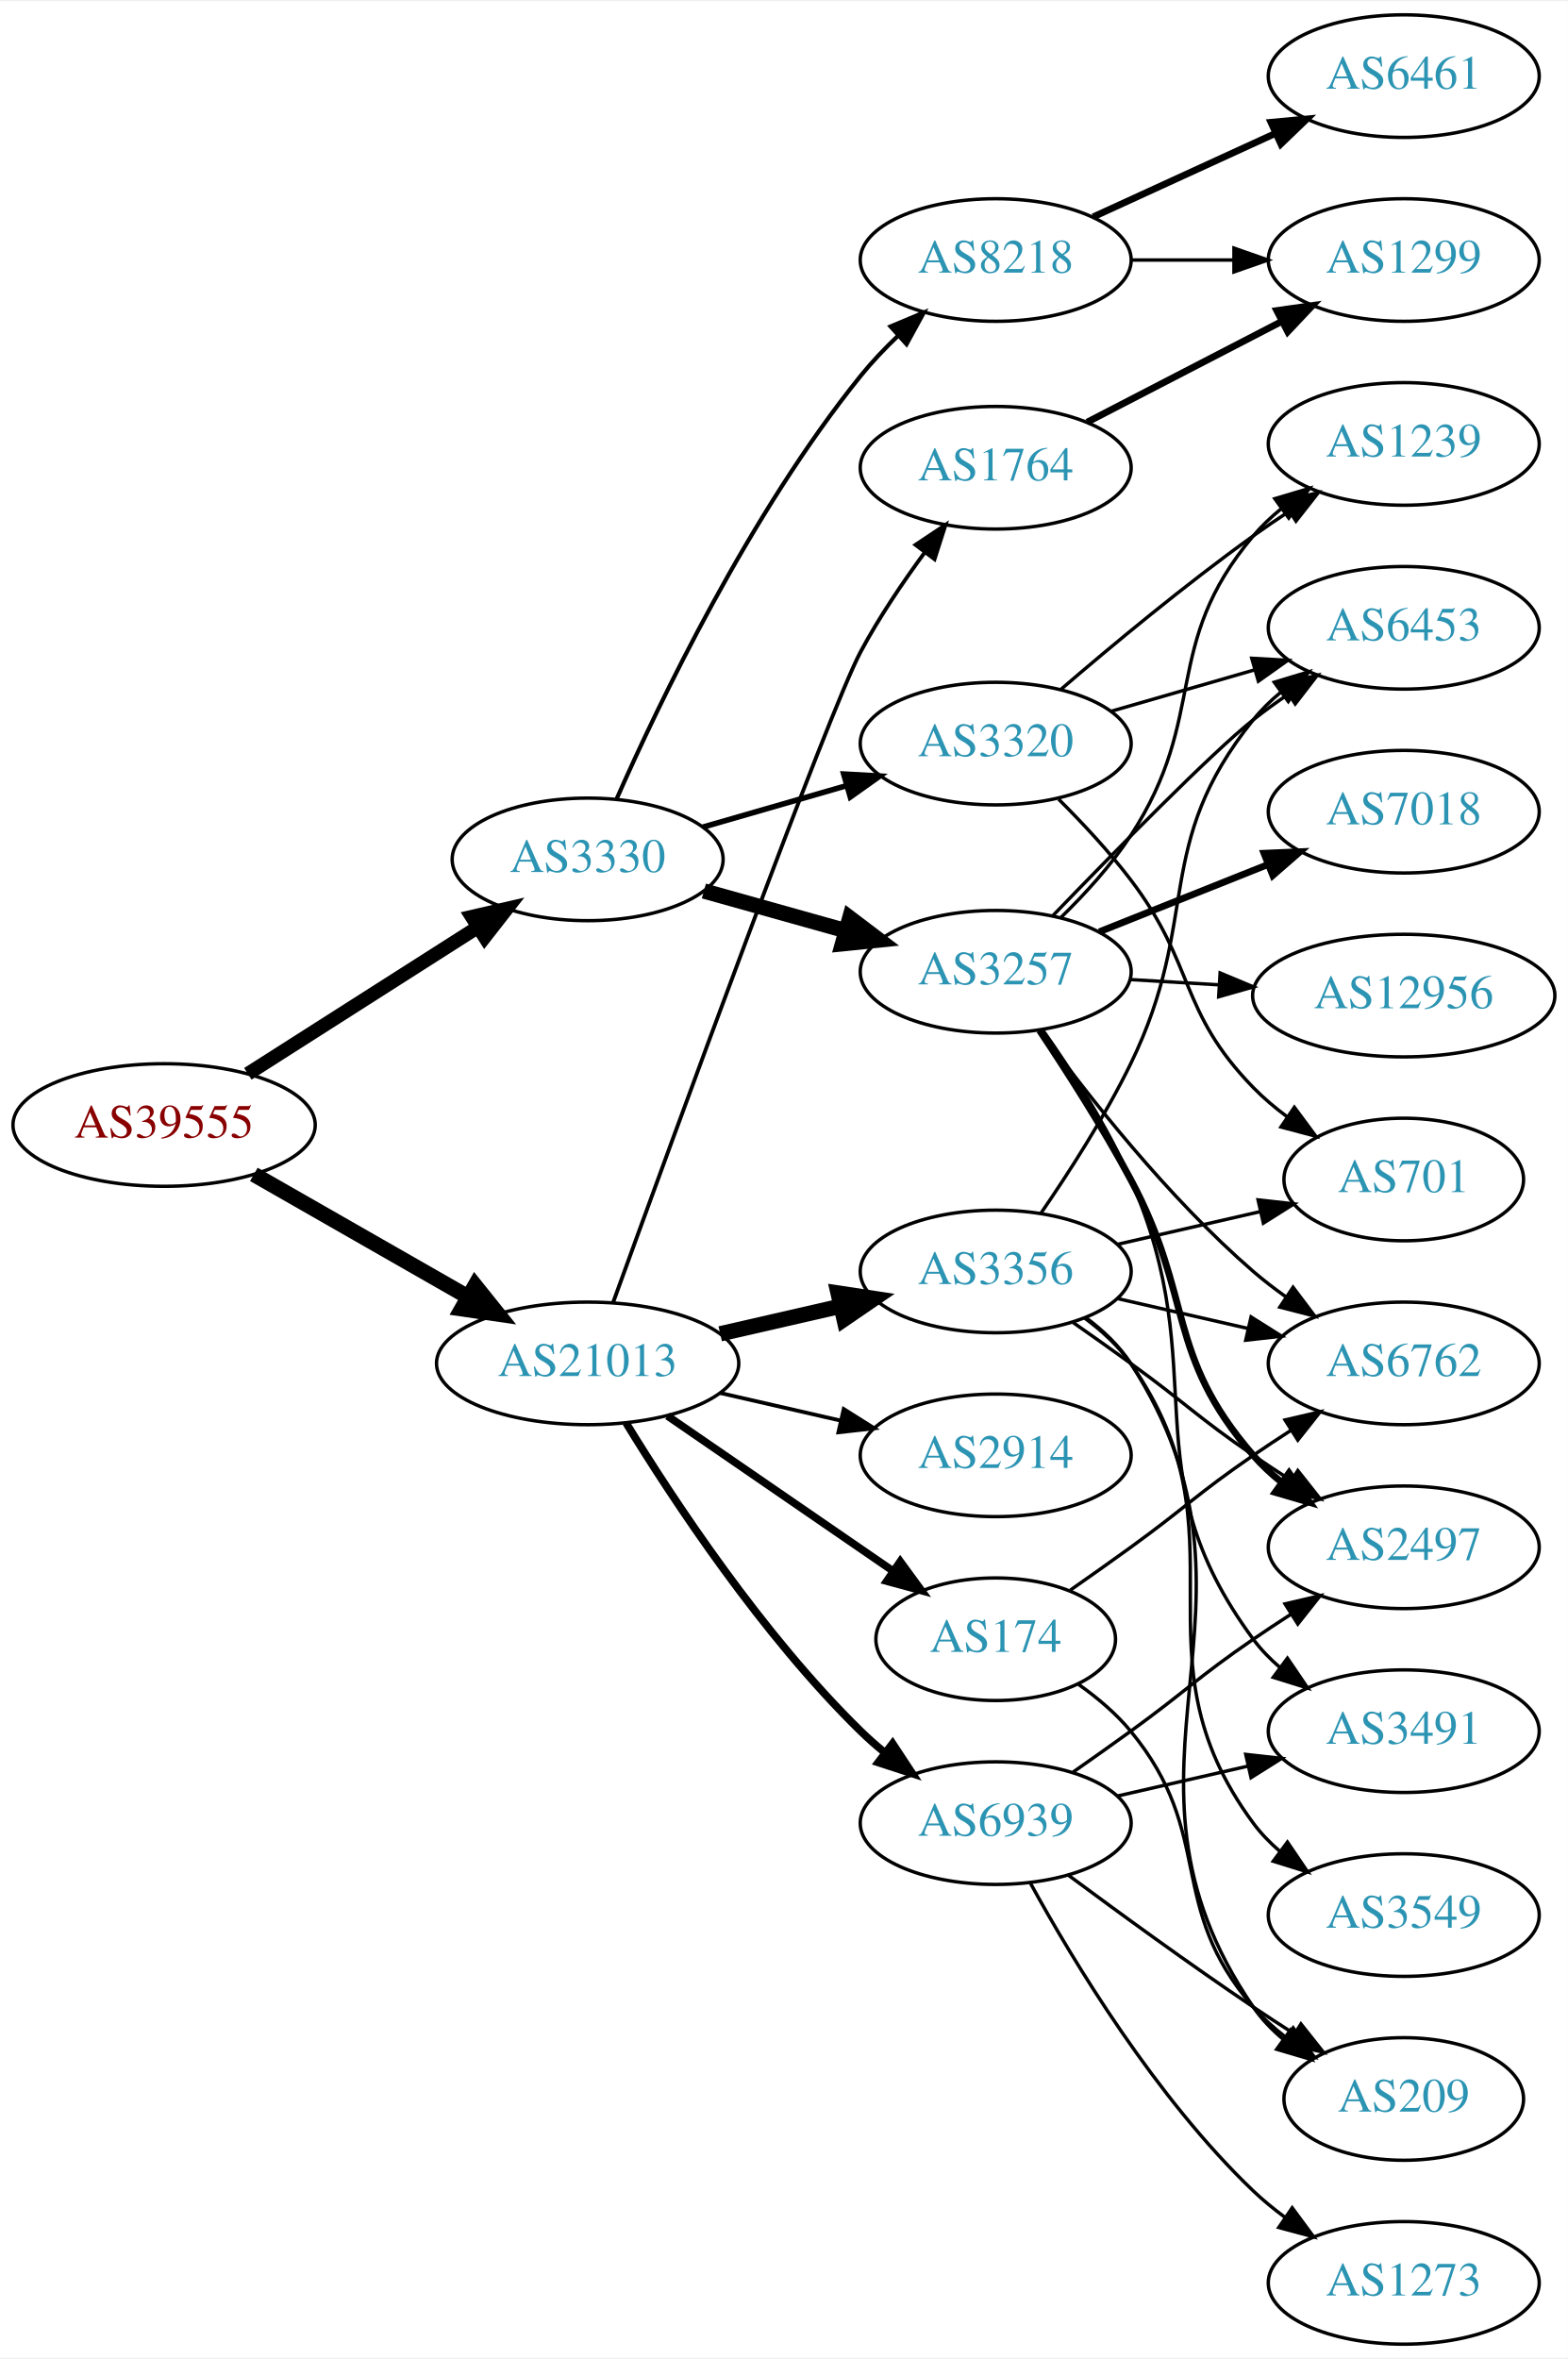
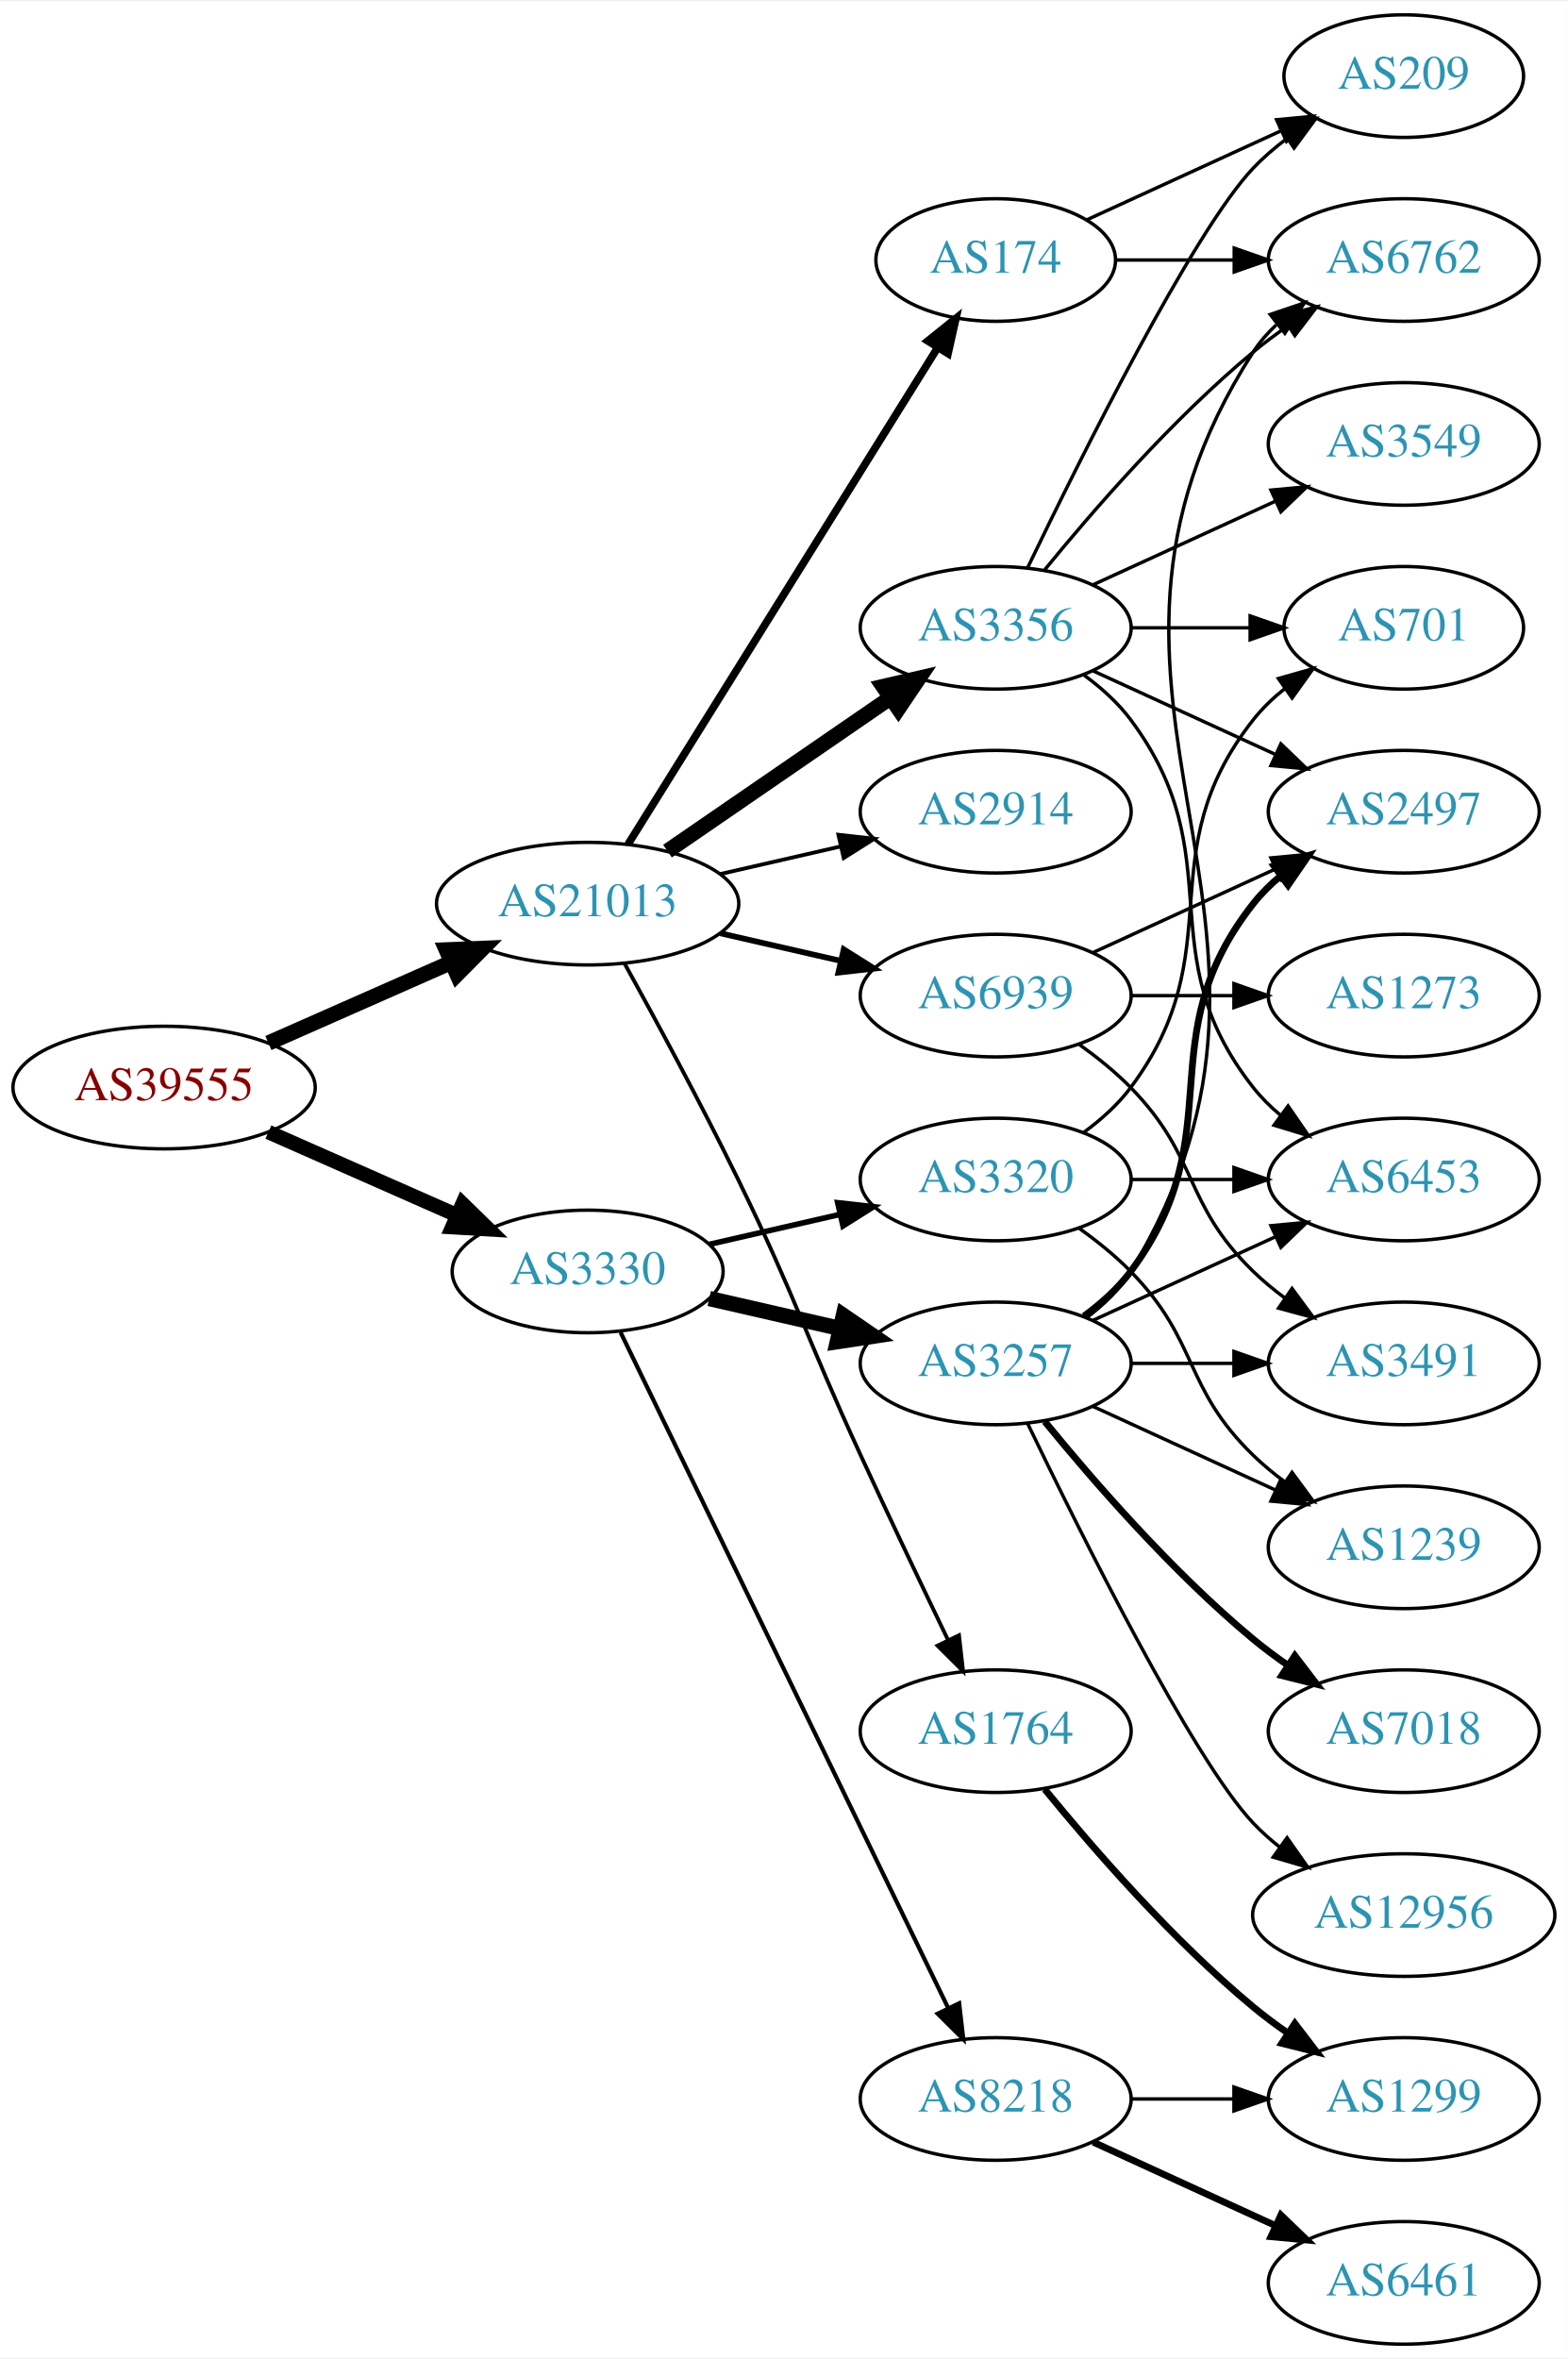
<svg xmlns="http://www.w3.org/2000/svg" xmlns:xlink="http://www.w3.org/1999/xlink" width="460pt" height="692pt" viewBox="0.00 0.00 460.47 692.00">
  <g id="graph0" class="graph" transform="scale(1 1) rotate(0) translate(4 688)">
    <polygon fill="white" stroke="none" points="-4,4 -4,-688 456.469,-688 456.469,4 -4,4" />
    <g id="node1" class="node">
      <g id="a_node1">
        <a xlink:href="/asn/39555" xlink:title="AS39555 ~ Stadtwerke Schwaz GmbH [AT]">
-           <ellipse fill="#ffffff" stroke="black" cx="44.196" cy="-358" rx="44.393" ry="18" />
-           <text text-anchor="middle" x="44.196" y="-354.3" font-family="Times,serif" font-size="14.00" fill="#880000">AS39555</text>
+           <ellipse fill="#ffffff" stroke="black" cx="44.196" cy="-369" rx="44.393" ry="18" />
+           <text text-anchor="middle" x="44.196" y="-365.3" font-family="Times,serif" font-size="14.00" fill="#880000">AS39555</text>
        </a>
      </g>
    </g>
    <g id="node2" class="node">
      <g id="a_node2">
        <a xlink:href="/asn/3330" xlink:title="AS3330 ~ Vienna, Austria [AT]">
-           <ellipse fill="#ffffff" stroke="black" cx="168.588" cy="-436" rx="39.794" ry="18" />
-           <text text-anchor="middle" x="168.588" y="-432.3" font-family="Times,serif" font-size="14.00" fill="#2c94b3">AS3330</text>
+           <ellipse fill="#ffffff" stroke="black" cx="168.588" cy="-315" rx="39.794" ry="18" />
+           <text text-anchor="middle" x="168.588" y="-311.3" font-family="Times,serif" font-size="14.00" fill="#2c94b3">AS3330</text>
        </a>
      </g>
    </g>
    <g id="edge1" class="edge">
-       <path fill="none" stroke="black" stroke-width="4.05" d="M68.794,-373.039C88.001,-385.28 115.276,-402.661 136.303,-416.062" />
-       <polygon fill="black" stroke="black" stroke-width="4.05" points="134.552,-419.148 144.89,-421.534 138.361,-413.172 134.552,-419.148" />
+       <path fill="none" stroke="black" stroke-width="4.263" d="M74.824,-355.928C91.418,-348.607 112.278,-339.403 130.011,-331.579" />
+       <polygon fill="black" stroke="black" stroke-width="4.263" points="131.851,-334.845 139.495,-327.395 128.84,-328.019 131.851,-334.845" />
    </g>
    <g id="node3" class="node">
      <g id="a_node3">
        <a xlink:href="/asn/21013" xlink:title="AS21013 ~ Wels, AT [AT]">
-           <ellipse fill="#ffffff" stroke="black" cx="168.588" cy="-288" rx="44.393" ry="18" />
-           <text text-anchor="middle" x="168.588" y="-284.3" font-family="Times,serif" font-size="14.00" fill="#2c94b3">AS21013</text>
+           <ellipse fill="#ffffff" stroke="black" cx="168.588" cy="-423" rx="44.393" ry="18" />
+           <text text-anchor="middle" x="168.588" y="-419.3" font-family="Times,serif" font-size="14.00" fill="#2c94b3">AS21013</text>
        </a>
      </g>
    </g>
    <g id="edge2" class="edge">
-       <path fill="none" stroke="black" stroke-width="4.5" d="M70.556,-343.496C88.772,-333.078 113.528,-318.919 133.475,-307.51" />
-       <polygon fill="black" stroke="black" stroke-width="4.5" points="135.535,-310.868 142.261,-302.485 131.626,-304.032 135.535,-310.868" />
+       <path fill="none" stroke="black" stroke-width="4.5" d="M74.824,-382.072C90.941,-389.183 111.081,-398.069 128.473,-405.742" />
+       <polygon fill="black" stroke="black" stroke-width="4.5" points="127.071,-409.427 137.809,-409.861 130.249,-402.222 127.071,-409.427" />
    </g>
    <g id="node4" class="node">
      <g id="a_node4">
-         <a xlink:href="/asn/3320" xlink:title="AS3320 ~ DTAG [DE]">
-           <ellipse fill="#ffffff" stroke="black" cx="288.431" cy="-470" rx="39.794" ry="18" />
-           <text text-anchor="middle" x="288.431" y="-466.3" font-family="Times,serif" font-size="14.00" fill="#2c94b3">AS3320</text>
+         <a xlink:href="/asn/3257" xlink:title="AS3257 ~ GTT [DE]">
+           <ellipse fill="#ffffff" stroke="black" cx="288.431" cy="-288" rx="39.794" ry="18" />
+           <text text-anchor="middle" x="288.431" y="-284.3" font-family="Times,serif" font-size="14.00" fill="#2c94b3">AS3257</text>
        </a>
      </g>
    </g>
    <g id="edge3" class="edge">
-       <path fill="none" stroke="black" stroke-width="1.636" d="M202.414,-445.471C215.457,-449.234 230.637,-453.614 244.532,-457.623" />
-       <polygon fill="black" stroke="black" stroke-width="1.636" points="243.794,-461.053 254.372,-460.462 245.735,-454.327 243.794,-461.053" />
+       <path fill="none" stroke="black" stroke-width="4.5" d="M204.308,-307.045C216.307,-304.296 229.928,-301.175 242.621,-298.267" />
+       <polygon fill="black" stroke="black" stroke-width="4.5" points="243.684,-302.063 252.552,-295.991 241.926,-294.387 243.684,-302.063" />
    </g>
    <g id="node5" class="node">
      <g id="a_node5">
-         <a xlink:href="/asn/3257" xlink:title="AS3257 ~ GTT [DE]">
-           <ellipse fill="#ffffff" stroke="black" cx="288.431" cy="-403" rx="39.794" ry="18" />
-           <text text-anchor="middle" x="288.431" y="-399.3" font-family="Times,serif" font-size="14.00" fill="#2c94b3">AS3257</text>
+         <a xlink:href="/asn/3320" xlink:title="AS3320 ~ DTAG [DE]">
+           <ellipse fill="#ffffff" stroke="black" cx="288.431" cy="-342" rx="39.794" ry="18" />
+           <text text-anchor="middle" x="288.431" y="-338.3" font-family="Times,serif" font-size="14.00" fill="#2c94b3">AS3320</text>
        </a>
      </g>
    </g>
    <g id="edge4" class="edge">
-       <path fill="none" stroke="black" stroke-width="4.5" d="M202.728,-426.72C215.656,-423.1 230.646,-418.902 244.391,-415.053" />
-       <polygon fill="black" stroke="black" stroke-width="4.5" points="245.564,-418.813 254.132,-412.325 243.441,-411.23 245.564,-418.813" />
+       <path fill="none" stroke="black" stroke-width="1.636" d="M204.308,-322.955C216.307,-325.704 229.928,-328.825 242.621,-331.733" />
+       <polygon fill="black" stroke="black" stroke-width="1.636" points="242.023,-335.187 252.552,-334.009 243.587,-328.364 242.023,-335.187" />
    </g>
    <g id="node6" class="node">
      <g id="a_node6">
        <a xlink:href="/asn/8218" xlink:title="AS8218 ~ legacy Neotelecoms [FR]">
-           <ellipse fill="#ffffff" stroke="black" cx="288.431" cy="-612" rx="39.794" ry="18" />
-           <text text-anchor="middle" x="288.431" y="-608.3" font-family="Times,serif" font-size="14.00" fill="#2c94b3">AS8218</text>
+           <ellipse fill="#ffffff" stroke="black" cx="288.431" cy="-72" rx="39.794" ry="18" />
+           <text text-anchor="middle" x="288.431" y="-68.3" font-family="Times,serif" font-size="14.00" fill="#2c94b3">AS8218</text>
        </a>
      </g>
    </g>
    <g id="edge5" class="edge">
-       <path fill="none" stroke="black" stroke-width="1.227" d="M177.117,-453.788C189.523,-481.907 216.165,-537.581 248.784,-578 252.067,-582.068 255.868,-586.053 259.779,-589.779" />
-       <polygon fill="black" stroke="black" stroke-width="1.227" points="257.555,-592.486 267.326,-596.581 262.241,-587.287 257.555,-592.486" />
+       <path fill="none" stroke="black" stroke-width="1.227" d="M178.253,-297.132C198.734,-254.899 250.221,-148.728 274.447,-98.773" />
+       <polygon fill="black" stroke="black" stroke-width="1.227" points="277.697,-100.092 278.912,-89.567 271.399,-97.037 277.697,-100.092" />
    </g>
    <g id="node17" class="node">
      <g id="a_node17">
-         <a xlink:href="/asn/1764" xlink:title="AS1764 ~ NEXTLAYER-AS [AT]">
-           <ellipse fill="#ffffff" stroke="black" cx="288.431" cy="-551" rx="39.794" ry="18" />
-           <text text-anchor="middle" x="288.431" y="-547.3" font-family="Times,serif" font-size="14.00" fill="#2c94b3">AS1764</text>
+         <a xlink:href="/asn/3356" xlink:title="AS3356 ~ LEVEL3 [US]">
+           <ellipse fill="#ffffff" stroke="black" cx="288.431" cy="-504" rx="39.794" ry="18" />
+           <text text-anchor="middle" x="288.431" y="-500.3" font-family="Times,serif" font-size="14.00" fill="#2c94b3">AS3356</text>
        </a>
      </g>
    </g>
    <g id="edge18" class="edge">
-       <path fill="none" stroke="black" stroke-width="1.125" d="M176.016,-305.752C193.153,-352.966 239.281,-479.256 248.784,-497 254.146,-507.012 261.105,-517.315 267.637,-526.203" />
-       <polygon fill="black" stroke="black" stroke-width="1.125" points="264.883,-528.364 273.703,-534.234 270.469,-524.145 264.883,-528.364" />
+       <path fill="none" stroke="black" stroke-width="4.5" d="M192.031,-438.426C210.612,-451.198 237.173,-469.455 257.553,-483.463" />
+       <polygon fill="black" stroke="black" stroke-width="4.5" points="255.396,-486.758 265.867,-489.178 259.856,-480.269 255.396,-486.758" />
    </g>
    <g id="node18" class="node">
      <g id="a_node18">
-         <a xlink:href="/asn/174" xlink:title="AS174 ~ Cogent Communications [US]">
-           <ellipse fill="#ffffff" stroke="black" cx="288.431" cy="-207" rx="35.194" ry="18" />
-           <text text-anchor="middle" x="288.431" y="-203.3" font-family="Times,serif" font-size="14.00" fill="#2c94b3">AS174</text>
+         <a xlink:href="/asn/1764" xlink:title="AS1764 ~ NEXTLAYER-AS [AT]">
+           <ellipse fill="#ffffff" stroke="black" cx="288.431" cy="-180" rx="39.794" ry="18" />
+           <text text-anchor="middle" x="288.431" y="-176.3" font-family="Times,serif" font-size="14.00" fill="#2c94b3">AS1764</text>
        </a>
      </g>
    </g>
    <g id="edge19" class="edge">
-       <path fill="none" stroke="black" stroke-width="2.25" d="M192.031,-272.574C210.846,-259.641 237.843,-241.085 258.319,-227.01" />
-       <polygon fill="black" stroke="black" stroke-width="2.25" points="260.394,-229.831 266.652,-221.282 256.429,-224.063 260.394,-229.831" />
+       <path fill="none" stroke="black" stroke-width="1.125" d="M179.394,-405.491C188.399,-389.211 201.949,-364.199 212.784,-342 230.064,-306.597 232.301,-296.781 248.784,-261 257.153,-242.835 266.845,-222.522 274.43,-206.782" />
+       <polygon fill="black" stroke="black" stroke-width="1.125" points="277.651,-208.16 278.85,-197.633 271.348,-205.115 277.651,-208.16" />
    </g>
    <g id="node19" class="node">
      <g id="a_node19">
-         <a xlink:href="/asn/3356" xlink:title="AS3356 ~ Level 3 Parent, LLC [US]">
-           <ellipse fill="#ffffff" stroke="black" cx="288.431" cy="-315" rx="39.794" ry="18" />
-           <text text-anchor="middle" x="288.431" y="-311.3" font-family="Times,serif" font-size="14.00" fill="#2c94b3">AS3356</text>
+         <a xlink:href="/asn/2914" xlink:title="AS2914 ~ NTT America, Inc. [US]">
+           <ellipse fill="#ffffff" stroke="black" cx="288.431" cy="-450" rx="39.794" ry="18" />
+           <text text-anchor="middle" x="288.431" y="-446.3" font-family="Times,serif" font-size="14.00" fill="#2c94b3">AS2914</text>
        </a>
      </g>
    </g>
    <g id="edge20" class="edge">
-       <path fill="none" stroke="black" stroke-width="4.5" d="M207.523,-296.692C218.764,-299.267 231.176,-302.111 242.799,-304.774" />
-       <polygon fill="black" stroke="black" stroke-width="4.5" points="242.134,-308.661 252.761,-307.057 243.893,-300.985 242.134,-308.661" />
+       <path fill="none" stroke="black" stroke-width="1.125" d="M207.523,-431.692C218.764,-434.267 231.176,-437.111 242.799,-439.774" />
+       <polygon fill="black" stroke="black" stroke-width="1.125" points="242.232,-443.235 252.761,-442.057 243.795,-436.412 242.232,-443.235" />
    </g>
    <g id="node20" class="node">
      <g id="a_node20">
-         <a xlink:href="/asn/2914" xlink:title="AS2914 ~ NTT America, Inc. [US]">
-           <ellipse fill="#ffffff" stroke="black" cx="288.431" cy="-261" rx="39.794" ry="18" />
-           <text text-anchor="middle" x="288.431" y="-257.3" font-family="Times,serif" font-size="14.00" fill="#2c94b3">AS2914</text>
+         <a xlink:href="/asn/174" xlink:title="AS174 ~ Cogent Communications [US]">
+           <ellipse fill="#ffffff" stroke="black" cx="288.431" cy="-612" rx="35.194" ry="18" />
+           <text text-anchor="middle" x="288.431" y="-608.3" font-family="Times,serif" font-size="14.00" fill="#2c94b3">AS174</text>
        </a>
      </g>
    </g>
    <g id="edge21" class="edge">
-       <path fill="none" stroke="black" stroke-width="1.125" d="M207.523,-279.308C218.764,-276.733 231.176,-273.889 242.799,-271.226" />
-       <polygon fill="black" stroke="black" stroke-width="1.125" points="243.795,-274.588 252.761,-268.943 242.232,-267.765 243.795,-274.588" />
+       <path fill="none" stroke="black" stroke-width="2.25" d="M180.463,-440.442C201.299,-473.859 246.938,-547.057 271.321,-586.163" />
+       <polygon fill="black" stroke="black" stroke-width="2.25" points="268.491,-588.239 276.752,-594.873 274.431,-584.536 268.491,-588.239" />
    </g>
    <g id="node21" class="node">
      <g id="a_node21">
        <a xlink:href="/asn/6939" xlink:title="AS6939 ~ Hurricane Electric LLC [US]">
-           <ellipse fill="#ffffff" stroke="black" cx="288.431" cy="-153" rx="39.794" ry="18" />
-           <text text-anchor="middle" x="288.431" y="-149.3" font-family="Times,serif" font-size="14.00" fill="#2c94b3">AS6939</text>
+           <ellipse fill="#ffffff" stroke="black" cx="288.431" cy="-396" rx="39.794" ry="18" />
+           <text text-anchor="middle" x="288.431" y="-392.3" font-family="Times,serif" font-size="14.00" fill="#2c94b3">AS6939</text>
        </a>
      </g>
    </g>
    <g id="edge22" class="edge">
-       <path fill="none" stroke="black" stroke-width="2.25" d="M179.854,-270.56C193.662,-248.009 219.851,-208.278 248.784,-180 250.924,-177.908 253.242,-175.863 255.642,-173.894" />
-       <polygon fill="black" stroke="black" stroke-width="2.25" points="258.152,-176.382 263.983,-167.536 253.908,-170.815 258.152,-176.382" />
+       <path fill="none" stroke="black" stroke-width="1.688" d="M207.523,-414.308C218.764,-411.733 231.176,-408.889 242.799,-406.226" />
+       <polygon fill="black" stroke="black" stroke-width="1.688" points="243.795,-409.588 252.761,-403.943 242.232,-402.765 243.795,-409.588" />
+     </g>
+     <g id="node7" class="node">
+       <g id="a_node7">
+         <a xlink:href="/asn/3491" xlink:title="AS3491 ~ PCCW Global, Inc. [US]">
+           <ellipse fill="#ffffff" stroke="black" cx="408.273" cy="-288" rx="39.794" ry="18" />
+           <text text-anchor="middle" x="408.273" y="-284.3" font-family="Times,serif" font-size="14.00" fill="#2c94b3">AS3491</text>
+         </a>
+       </g>
+     </g>
+     <g id="edge6" class="edge">
+       <path fill="none" stroke="black" d="M328.343,-288C337.897,-288 348.246,-288 358.209,-288" />
+       <polygon fill="black" stroke="black" points="358.402,-291.5 368.402,-288 358.402,-284.5 358.402,-291.5" />
+     </g>
+     <g id="node8" class="node">
+       <g id="a_node8">
+         <a xlink:href="/asn/6762" xlink:title="AS6762 ~ TELECOM ITALIA SPARKLE S.p.A. [IT]">
+           <ellipse fill="#ffffff" stroke="black" cx="408.273" cy="-612" rx="39.794" ry="18" />
+           <text text-anchor="middle" x="408.273" y="-608.3" font-family="Times,serif" font-size="14.00" fill="#2c94b3">AS6762</text>
+         </a>
+       </g>
+     </g>
+     <g id="edge7" class="edge">
+       <path fill="none" stroke="black" d="M315.085,-301.393C320.123,-305.148 324.843,-309.686 328.077,-315 391.021,-418.412 298.509,-483.232 364.077,-585 365.945,-587.899 368.247,-590.542 370.806,-592.939" />
+       <polygon fill="black" stroke="black" points="369.047,-596.006 379.083,-599.403 373.356,-590.489 369.047,-596.006" />
+     </g>
+     <g id="node9" class="node">
+       <g id="a_node9">
+         <a xlink:href="/asn/6453" xlink:title="AS6453 ~ TATA COMMUNICATIONS (AMERICA) INC [US]">
+           <ellipse fill="#ffffff" stroke="black" cx="408.273" cy="-342" rx="39.794" ry="18" />
+           <text text-anchor="middle" x="408.273" y="-338.3" font-family="Times,serif" font-size="14.00" fill="#2c94b3">AS6453</text>
+         </a>
+       </g>
+     </g>
+     <g id="edge8" class="edge">
+       <path fill="none" stroke="black" d="M317.06,-300.661C333.017,-307.973 353.287,-317.261 370.57,-325.181" />
+       <polygon fill="black" stroke="black" points="369.269,-328.435 379.818,-329.419 372.185,-322.071 369.269,-328.435" />
+     </g>
+     <g id="node10" class="node">
+       <g id="a_node10">
+         <a xlink:href="/asn/12956" xlink:title="AS12956 ~ TELXIUS [ES]">
+           <ellipse fill="#ffffff" stroke="black" cx="408.273" cy="-126" rx="44.393" ry="18" />
+           <text text-anchor="middle" x="408.273" y="-122.3" font-family="Times,serif" font-size="14.00" fill="#2c94b3">AS12956</text>
+         </a>
+       </g>
+     </g>
+     <g id="edge9" class="edge">
+       <path fill="none" stroke="black" d="M297.778,-270.405C313.245,-238.268 346.39,-171.66 364.077,-153 366.461,-150.485 369.128,-148.107 371.934,-145.883" />
+       <polygon fill="black" stroke="black" points="374.003,-148.707 380.096,-140.039 369.928,-143.015 374.003,-148.707" />
    </g>
    <g id="node11" class="node">
      <g id="a_node11">
-         <a xlink:href="/asn/6453" xlink:title="AS6453 ~ TATA COMMUNICATIONS (AMERICA) INC [US]">
-           <ellipse fill="#ffffff" stroke="black" cx="408.273" cy="-504" rx="39.794" ry="18" />
-           <text text-anchor="middle" x="408.273" y="-500.3" font-family="Times,serif" font-size="14.00" fill="#2c94b3">AS6453</text>
-         </a>
-       </g>
-     </g>
-     <g id="edge17" class="edge">
-       <path fill="none" stroke="black" d="M322.257,-479.471C335.299,-483.234 350.48,-487.614 364.374,-491.623" />
-       <polygon fill="black" stroke="black" points="363.637,-495.053 374.215,-494.462 365.577,-488.327 363.637,-495.053" />
+         <a xlink:href="/asn/2497" xlink:title="AS2497 ~ Internet Initiative Japan Inc. [JP]">
+           <ellipse fill="#ffffff" stroke="black" cx="408.273" cy="-450" rx="39.794" ry="18" />
+           <text text-anchor="middle" x="408.273" y="-446.3" font-family="Times,serif" font-size="14.00" fill="#2c94b3">AS2497</text>
+         </a>
+       </g>
+     </g>
+     <g id="edge10" class="edge">
+       <path fill="none" stroke="black" stroke-width="2" d="M314.362,-301.882C319.438,-305.611 324.356,-310.016 328.077,-315 358.349,-355.542 332.779,-383.246 364.077,-423 366.402,-425.953 369.146,-428.67 372.105,-431.147" />
+       <polygon fill="black" stroke="black" stroke-width="2" points="370.165,-434.064 380.302,-437.145 374.298,-428.415 370.165,-434.064" />
+     </g>
+     <g id="node12" class="node">
+       <g id="a_node12">
+         <a xlink:href="/asn/7018" xlink:title="AS7018 ~ AT&amp;T Services, Inc. [US]">
+           <ellipse fill="#ffffff" stroke="black" cx="408.273" cy="-180" rx="39.794" ry="18" />
+           <text text-anchor="middle" x="408.273" y="-176.3" font-family="Times,serif" font-size="14.00" fill="#2c94b3">AS7018</text>
+         </a>
+       </g>
+     </g>
+     <g id="edge11" class="edge">
+       <path fill="none" stroke="black" stroke-width="2" d="M302.85,-270.935C316.964,-253.625 340.379,-226.655 364.077,-207 367.294,-204.332 370.794,-201.73 374.365,-199.259" />
+       <polygon fill="black" stroke="black" stroke-width="2" points="376.288,-202.183 382.721,-193.764 372.442,-196.334 376.288,-202.183" />
    </g>
    <g id="node13" class="node">
      <g id="a_node13">
        <a xlink:href="/asn/1239" xlink:title="AS1239 ~ Sprint [US]">
-           <ellipse fill="#ffffff" stroke="black" cx="408.273" cy="-558" rx="39.794" ry="18" />
-           <text text-anchor="middle" x="408.273" y="-554.3" font-family="Times,serif" font-size="14.00" fill="#2c94b3">AS1239</text>
-         </a>
-       </g>
-     </g>
-     <g id="edge16" class="edge">
-       <path fill="none" stroke="black" d="M307.629,-485.964C322.436,-498.682 344.081,-516.667 364.077,-531 367.474,-533.434 371.088,-535.89 374.724,-538.276" />
-       <polygon fill="black" stroke="black" points="372.845,-541.229 383.154,-543.674 376.62,-535.334 372.845,-541.229" />
-     </g>
-     <g id="node16" class="node">
-       <g id="a_node16">
-         <a xlink:href="/asn/701" xlink:title="AS701 ~ UUNET [US]">
-           <ellipse fill="#ffffff" stroke="black" cx="408.273" cy="-342" rx="35.194" ry="18" />
-           <text text-anchor="middle" x="408.273" y="-338.3" font-family="Times,serif" font-size="14.00" fill="#2c94b3">AS701</text>
-         </a>
-       </g>
+           <ellipse fill="#ffffff" stroke="black" cx="408.273" cy="-234" rx="39.794" ry="18" />
+           <text text-anchor="middle" x="408.273" y="-230.3" font-family="Times,serif" font-size="14.00" fill="#2c94b3">AS1239</text>
+         </a>
+       </g>
+     </g>
+     <g id="edge12" class="edge">
+       <path fill="none" stroke="black" d="M317.06,-275.339C333.017,-268.027 353.287,-258.739 370.57,-250.819" />
+       <polygon fill="black" stroke="black" points="372.185,-253.929 379.818,-246.581 369.269,-247.565 372.185,-253.929" />
    </g>
    <g id="edge15" class="edge">
-       <path fill="none" stroke="black" d="M306.912,-453.671C313.895,-446.714 321.76,-438.298 328.077,-430 347.146,-404.952 342.103,-391.542 364.077,-369 367.064,-365.937 370.464,-363.067 374.015,-360.427" />
-       <polygon fill="black" stroke="black" points="376.142,-363.213 382.45,-354.701 372.21,-357.421 376.142,-363.213" />
-     </g>
-     <g id="node7" class="node">
-       <g id="a_node7">
-         <a xlink:href="/asn/12956" xlink:title="AS12956 ~ TELXIUS [ES]">
-           <ellipse fill="#ffffff" stroke="black" cx="408.273" cy="-396" rx="44.393" ry="18" />
-           <text text-anchor="middle" x="408.273" y="-392.3" font-family="Times,serif" font-size="14.00" fill="#2c94b3">AS12956</text>
-         </a>
-       </g>
-     </g>
-     <g id="edge6" class="edge">
-       <path fill="none" stroke="black" d="M328.017,-400.708C336.315,-400.215 345.227,-399.686 353.972,-399.166" />
-       <polygon fill="black" stroke="black" points="354.34,-402.651 364.114,-398.564 353.925,-395.663 354.34,-402.651" />
-     </g>
-     <g id="node8" class="node">
-       <g id="a_node8">
-         <a xlink:href="/asn/3491" xlink:title="AS3491 ~ PCCW Global, Inc. [US]">
-           <ellipse fill="#ffffff" stroke="black" cx="408.273" cy="-180" rx="39.794" ry="18" />
-           <text text-anchor="middle" x="408.273" y="-176.3" font-family="Times,serif" font-size="14.00" fill="#2c94b3">AS3491</text>
-         </a>
-       </g>
-     </g>
-     <g id="edge7" class="edge">
-       <path fill="none" stroke="black" d="M302.254,-385.911C310.605,-374.097 321.189,-357.734 328.077,-342 352.981,-285.116 327.174,-256.941 364.077,-207 366.311,-203.977 368.994,-201.214 371.914,-198.707" />
-       <polygon fill="black" stroke="black" points="374.109,-201.437 380.058,-192.669 369.94,-195.814 374.109,-201.437" />
-     </g>
-     <g id="node9" class="node">
-       <g id="a_node9">
-         <a xlink:href="/asn/6762" xlink:title="AS6762 ~ TELECOM ITALIA SPARKLE S.p.A. [IT]">
-           <ellipse fill="#ffffff" stroke="black" cx="408.273" cy="-288" rx="39.794" ry="18" />
-           <text text-anchor="middle" x="408.273" y="-284.3" font-family="Times,serif" font-size="14.00" fill="#2c94b3">AS6762</text>
-         </a>
-       </g>
-     </g>
-     <g id="edge8" class="edge">
-       <path fill="none" stroke="black" d="M301.543,-385.743C315.291,-366.929 339.073,-336.622 364.077,-315 367.077,-312.406 370.351,-309.892 373.712,-307.51" />
-       <polygon fill="black" stroke="black" points="375.76,-310.351 382.136,-301.89 371.875,-304.528 375.76,-310.351" />
-     </g>
-     <g id="node10" class="node">
-       <g id="a_node10">
-         <a xlink:href="/asn/7018" xlink:title="AS7018 ~ AT&amp;T Services, Inc. [US]">
-           <ellipse fill="#ffffff" stroke="black" cx="408.273" cy="-450" rx="39.794" ry="18" />
-           <text text-anchor="middle" x="408.273" y="-446.3" font-family="Times,serif" font-size="14.00" fill="#2c94b3">AS7018</text>
-         </a>
-       </g>
-     </g>
-     <g id="edge9" class="edge">
-       <path fill="none" stroke="black" stroke-width="2" d="M318.863,-414.739C333.768,-420.683 352.063,-427.98 368.137,-434.391" />
-       <polygon fill="black" stroke="black" stroke-width="2" points="367.222,-437.794 377.807,-438.248 369.816,-431.292 367.222,-437.794" />
-     </g>
-     <g id="edge10" class="edge">
-       <path fill="none" stroke="black" d="M305.246,-419.514C323.33,-438.243 351.989,-467.426 364.077,-477 367.353,-479.594 370.891,-482.151 374.483,-484.595" />
-       <polygon fill="black" stroke="black" points="372.576,-487.53 382.864,-490.059 376.399,-481.666 372.576,-487.53" />
-     </g>
-     <g id="node12" class="node">
-       <g id="a_node12">
-         <a xlink:href="/asn/2497" xlink:title="AS2497 ~ Internet Initiative Japan Inc. [JP]">
-           <ellipse fill="#ffffff" stroke="black" cx="408.273" cy="-234" rx="39.794" ry="18" />
-           <text text-anchor="middle" x="408.273" y="-230.3" font-family="Times,serif" font-size="14.00" fill="#2c94b3">AS2497</text>
-         </a>
-       </g>
-     </g>
-     <g id="edge11" class="edge">
-       <path fill="none" stroke="black" stroke-width="2" d="M301.29,-385.789C309.32,-373.787 319.913,-357.253 328.077,-342 346.669,-307.267 338.243,-290.742 364.077,-261 366.542,-258.162 369.379,-255.523 372.397,-253.094" />
-       <polygon fill="black" stroke="black" stroke-width="2" points="374.583,-255.833 380.675,-247.164 370.507,-250.142 374.583,-255.833" />
-     </g>
-     <g id="edge12" class="edge">
-       <path fill="none" stroke="black" d="M307.531,-418.893C314.608,-425.783 322.377,-434.267 328.077,-443 351.174,-478.387 336.847,-498.686 364.077,-531 366.499,-533.874 369.308,-536.538 372.307,-538.983" />
-       <polygon fill="black" stroke="black" points="370.402,-541.924 380.561,-544.934 374.496,-536.246 370.402,-541.924" />
+       <path fill="none" stroke="black" d="M328.343,-342C337.897,-342 348.246,-342 358.209,-342" />
+       <polygon fill="black" stroke="black" points="358.402,-345.5 368.402,-342 358.402,-338.5 358.402,-345.5" />
+     </g>
+     <g id="edge13" class="edge">
+       <path fill="none" stroke="black" d="M313.025,-327.611C318.281,-323.852 323.613,-319.563 328.077,-315 348.25,-294.383 343.384,-281.094 364.077,-261 366.922,-258.237 370.096,-255.614 373.396,-253.166" />
+       <polygon fill="black" stroke="black" points="375.462,-255.994 381.744,-247.462 371.513,-250.214 375.462,-255.994" />
    </g>
    <g id="node14" class="node">
      <g id="a_node14">
-         <a xlink:href="/asn/6461" xlink:title="AS6461 ~ Zayo Bandwidth [US]">
-           <ellipse fill="#ffffff" stroke="black" cx="408.273" cy="-666" rx="39.794" ry="18" />
-           <text text-anchor="middle" x="408.273" y="-662.3" font-family="Times,serif" font-size="14.00" fill="#2c94b3">AS6461</text>
-         </a>
-       </g>
-     </g>
-     <g id="edge13" class="edge">
-       <path fill="none" stroke="black" stroke-width="2" d="M317.06,-624.661C333.017,-631.973 353.287,-641.261 370.57,-649.181" />
-       <polygon fill="black" stroke="black" stroke-width="2" points="369.269,-652.435 379.818,-653.419 372.185,-646.071 369.269,-652.435" />
+         <a xlink:href="/asn/701" xlink:title="AS701 ~ UUNET [US]">
+           <ellipse fill="#ffffff" stroke="black" cx="408.273" cy="-504" rx="35.194" ry="18" />
+           <text text-anchor="middle" x="408.273" y="-500.3" font-family="Times,serif" font-size="14.00" fill="#2c94b3">AS701</text>
+         </a>
+       </g>
+     </g>
+     <g id="edge14" class="edge">
+       <path fill="none" stroke="black" d="M314.362,-355.882C319.438,-359.611 324.356,-364.016 328.077,-369 358.349,-409.542 332.779,-437.246 364.077,-477 366.724,-480.361 369.912,-483.417 373.344,-486.161" />
+       <polygon fill="black" stroke="black" points="371.457,-489.113 381.651,-492 375.482,-483.386 371.457,-489.113" />
    </g>
    <g id="node15" class="node">
      <g id="a_node15">
        <a xlink:href="/asn/1299" xlink:title="AS1299 ~ Telia Carrier [EU]">
-           <ellipse fill="#ffffff" stroke="black" cx="408.273" cy="-612" rx="39.794" ry="18" />
-           <text text-anchor="middle" x="408.273" y="-608.3" font-family="Times,serif" font-size="14.00" fill="#2c94b3">AS1299</text>
-         </a>
-       </g>
-     </g>
-     <g id="edge14" class="edge">
-       <path fill="none" stroke="black" d="M328.343,-612C337.897,-612 348.246,-612 358.209,-612" />
-       <polygon fill="black" stroke="black" points="358.402,-615.5 368.402,-612 358.402,-608.5 358.402,-615.5" />
+           <ellipse fill="#ffffff" stroke="black" cx="408.273" cy="-72" rx="39.794" ry="18" />
+           <text text-anchor="middle" x="408.273" y="-68.3" font-family="Times,serif" font-size="14.00" fill="#2c94b3">AS1299</text>
+         </a>
+       </g>
+     </g>
+     <g id="edge16" class="edge">
+       <path fill="none" stroke="black" d="M328.343,-72C337.897,-72 348.246,-72 358.209,-72" />
+       <polygon fill="black" stroke="black" points="358.402,-75.5 368.402,-72 358.402,-68.5 358.402,-75.5" />
+     </g>
+     <g id="node16" class="node">
+       <g id="a_node16">
+         <a xlink:href="/asn/6461" xlink:title="AS6461 ~ Zayo Bandwidth [US]">
+           <ellipse fill="#ffffff" stroke="black" cx="408.273" cy="-18" rx="39.794" ry="18" />
+           <text text-anchor="middle" x="408.273" y="-14.3" font-family="Times,serif" font-size="14.00" fill="#2c94b3">AS6461</text>
+         </a>
+       </g>
+     </g>
+     <g id="edge17" class="edge">
+       <path fill="none" stroke="black" stroke-width="2" d="M317.06,-59.339C333.017,-52.027 353.287,-42.739 370.57,-34.819" />
+       <polygon fill="black" stroke="black" stroke-width="2" points="372.185,-37.929 379.818,-30.581 369.269,-31.565 372.185,-37.929" />
+     </g>
+     <g id="edge24" class="edge">
+       <path fill="none" stroke="black" d="M302.85,-521.065C316.964,-538.375 340.379,-565.345 364.077,-585 367.294,-587.668 370.794,-590.27 374.365,-592.741" />
+       <polygon fill="black" stroke="black" points="372.442,-595.666 382.721,-598.236 376.288,-589.817 372.442,-595.666" />
+     </g>
+     <g id="edge28" class="edge">
+       <path fill="none" stroke="black" d="M314.362,-490.118C319.438,-486.389 324.356,-481.984 328.077,-477 358.349,-436.458 332.779,-408.754 364.077,-369 366.402,-366.047 369.146,-363.33 372.105,-360.853" />
+       <polygon fill="black" stroke="black" points="374.298,-363.585 380.302,-354.855 370.165,-357.936 374.298,-363.585" />
+     </g>
+     <g id="edge27" class="edge">
+       <path fill="none" stroke="black" d="M317.06,-491.339C333.017,-484.027 353.287,-474.739 370.57,-466.819" />
+       <polygon fill="black" stroke="black" points="372.185,-469.929 379.818,-462.581 369.269,-463.565 372.185,-469.929" />
+     </g>
+     <g id="edge26" class="edge">
+       <path fill="none" stroke="black" d="M328.343,-504C339.43,-504 351.59,-504 362.972,-504" />
+       <polygon fill="black" stroke="black" points="363.154,-507.5 373.154,-504 363.154,-500.5 363.154,-507.5" />
+     </g>
+     <g id="node22" class="node">
+       <g id="a_node22">
+         <a xlink:href="/asn/3549" xlink:title="AS3549 ~ Level 3 Parent, LLC [US]">
+           <ellipse fill="#ffffff" stroke="black" cx="408.273" cy="-558" rx="39.794" ry="18" />
+           <text text-anchor="middle" x="408.273" y="-554.3" font-family="Times,serif" font-size="14.00" fill="#2c94b3">AS3549</text>
+         </a>
+       </g>
    </g>
    <g id="edge23" class="edge">
-       <path fill="none" stroke="black" stroke-width="2" d="M315.292,-564.387C332.1,-573.087 354.215,-584.535 372.548,-594.025" />
-       <polygon fill="black" stroke="black" stroke-width="2" points="370.983,-597.156 381.473,-598.645 374.201,-590.939 370.983,-597.156" />
-     </g>
-     <g id="edge35" class="edge">
-       <path fill="none" stroke="black" d="M310.381,-221.445C316.144,-225.471 322.376,-229.872 328.077,-234 344.277,-245.729 347.583,-249.689 364.077,-261 367.606,-263.419 371.343,-265.889 375.084,-268.302" />
-       <polygon fill="black" stroke="black" points="373.406,-271.382 383.725,-273.784 377.156,-265.472 373.406,-271.382" />
+       <path fill="none" stroke="black" d="M317.06,-516.661C333.017,-523.973 353.287,-533.261 370.57,-541.181" />
+       <polygon fill="black" stroke="black" points="369.269,-544.435 379.818,-545.419 372.185,-538.071 369.269,-544.435" />
    </g>
    <g id="node23" class="node">
      <g id="a_node23">
        <a xlink:href="/asn/209" xlink:title="AS209 ~ CenturyLink Communications, LLC [US]">
-           <ellipse fill="#ffffff" stroke="black" cx="408.273" cy="-72" rx="35.194" ry="18" />
-           <text text-anchor="middle" x="408.273" y="-68.3" font-family="Times,serif" font-size="14.00" fill="#2c94b3">AS209</text>
-         </a>
-       </g>
+           <ellipse fill="#ffffff" stroke="black" cx="408.273" cy="-666" rx="35.194" ry="18" />
+           <text text-anchor="middle" x="408.273" y="-662.3" font-family="Times,serif" font-size="14.00" fill="#2c94b3">AS209</text>
+         </a>
+       </g>
+     </g>
+     <g id="edge25" class="edge">
+       <path fill="none" stroke="black" d="M297.778,-521.595C313.245,-553.732 346.39,-620.34 364.077,-639 367.02,-642.105 370.394,-645.001 373.929,-647.655" />
+       <polygon fill="black" stroke="black" points="372.115,-650.654 382.348,-653.397 376.059,-644.871 372.115,-650.654" />
+     </g>
+     <g id="edge29" class="edge">
+       <path fill="none" stroke="black" stroke-width="2" d="M302.85,-162.935C316.964,-145.625 340.379,-118.655 364.077,-99 367.294,-96.332 370.794,-93.73 374.365,-91.259" />
+       <polygon fill="black" stroke="black" stroke-width="2" points="376.288,-94.183 382.721,-85.764 372.442,-88.334 376.288,-94.183" />
+     </g>
+     <g id="edge33" class="edge">
+       <path fill="none" stroke="black" d="M323.833,-612C334.657,-612 346.824,-612 358.451,-612" />
+       <polygon fill="black" stroke="black" points="358.482,-615.5 368.482,-612 358.482,-608.5 358.482,-615.5" />
    </g>
    <g id="edge34" class="edge">
-       <path fill="none" stroke="black" d="M312.804,-193.712C318.308,-189.809 323.807,-185.178 328.077,-180 353.142,-149.606 338.243,-128.742 364.077,-99 366.883,-95.77 370.17,-92.797 373.658,-90.098" />
-       <polygon fill="black" stroke="black" points="375.792,-92.878 382.025,-84.31 371.81,-87.121 375.792,-92.878" />
-     </g>
-     <g id="edge28" class="edge">
-       <path fill="none" stroke="black" d="M324.15,-307.045C336.15,-304.296 349.771,-301.175 362.463,-298.267" />
-       <polygon fill="black" stroke="black" points="363.429,-301.636 372.395,-295.991 361.866,-294.813 363.429,-301.636" />
-     </g>
-     <g id="edge26" class="edge">
-       <path fill="none" stroke="black" d="M301.662,-332.021C309.859,-343.938 320.497,-360.448 328.077,-376 348.958,-418.837 334.213,-439.863 364.077,-477 366.433,-479.929 369.197,-482.63 372.168,-485.097" />
-       <polygon fill="black" stroke="black" points="370.239,-488.022 380.383,-491.08 374.36,-482.363 370.239,-488.022" />
-     </g>
-     <g id="edge25" class="edge">
-       <path fill="none" stroke="black" d="M311.188,-299.991C316.722,-296.121 322.641,-291.936 328.077,-288 344.277,-276.271 347.583,-272.311 364.077,-261 367.606,-258.581 371.343,-256.111 375.084,-253.698" />
-       <polygon fill="black" stroke="black" points="377.156,-256.528 383.725,-248.216 373.406,-250.618 377.156,-256.528" />
-     </g>
-     <g id="edge29" class="edge">
-       <path fill="none" stroke="black" d="M324.15,-322.955C337.243,-325.955 352.265,-329.396 365.906,-332.522" />
-       <polygon fill="black" stroke="black" points="365.484,-336.016 376.013,-334.838 367.047,-329.193 365.484,-336.016" />
-     </g>
-     <g id="node22" class="node">
-       <g id="a_node22">
-         <a xlink:href="/asn/3549" xlink:title="AS3549 ~ Level 3 Parent, LLC [US]">
-           <ellipse fill="#ffffff" stroke="black" cx="408.273" cy="-126" rx="39.794" ry="18" />
-           <text text-anchor="middle" x="408.273" y="-122.3" font-family="Times,serif" font-size="14.00" fill="#2c94b3">AS3549</text>
-         </a>
-       </g>
-     </g>
-     <g id="edge24" class="edge">
-       <path fill="none" stroke="black" d="M314.59,-301.284C319.654,-297.545 324.51,-293.096 328.077,-288 363.691,-237.131 327.174,-202.941 364.077,-153 366.311,-149.977 368.994,-147.214 371.914,-144.707" />
-       <polygon fill="black" stroke="black" points="374.109,-147.437 380.058,-138.669 369.94,-141.814 374.109,-147.437" />
-     </g>
-     <g id="edge27" class="edge">
-       <path fill="none" stroke="black" d="M314.867,-301.47C319.917,-297.722 324.696,-293.221 328.077,-288 374.552,-216.222 315.781,-169.566 364.077,-99 366.494,-95.469 369.539,-92.309 372.89,-89.505" />
-       <polygon fill="black" stroke="black" points="375.028,-92.279 381.109,-83.603 370.945,-86.593 375.028,-92.279" />
-     </g>
-     <g id="edge33" class="edge">
-       <path fill="none" stroke="black" d="M324.15,-160.955C336.15,-163.704 349.771,-166.825 362.463,-169.733" />
-       <polygon fill="black" stroke="black" points="361.866,-173.187 372.395,-172.009 363.429,-166.364 361.866,-173.187" />
-     </g>
-     <g id="edge32" class="edge">
-       <path fill="none" stroke="black" d="M311.188,-168.009C316.722,-171.879 322.641,-176.064 328.077,-180 344.277,-191.729 347.583,-195.689 364.077,-207 367.606,-209.419 371.343,-211.889 375.084,-214.302" />
-       <polygon fill="black" stroke="black" points="373.406,-217.382 383.725,-219.784 377.156,-211.472 373.406,-217.382" />
+       <path fill="none" stroke="black" d="M315.292,-623.851C332.023,-631.518 354.013,-641.594 372.297,-649.972" />
+       <polygon fill="black" stroke="black" points="370.924,-653.193 381.473,-654.177 373.84,-646.829 370.924,-653.193" />
+     </g>
+     <g id="edge30" class="edge">
+       <path fill="none" stroke="black" d="M313.025,-381.611C318.281,-377.852 323.613,-373.563 328.077,-369 348.25,-348.383 343.384,-335.094 364.077,-315 366.922,-312.237 370.096,-309.614 373.396,-307.166" />
+       <polygon fill="black" stroke="black" points="375.462,-309.994 381.744,-301.462 371.513,-304.214 375.462,-309.994" />
    </g>
    <g id="edge31" class="edge">
-       <path fill="none" stroke="black" d="M309.761,-137.723C324.623,-126.696 345.368,-111.593 364.077,-99 367.895,-96.43 371.945,-93.79 375.975,-91.214" />
-       <polygon fill="black" stroke="black" points="378.079,-94.025 384.669,-85.729 374.344,-88.105 378.079,-94.025" />
+       <path fill="none" stroke="black" d="M317.06,-408.661C333.017,-415.973 353.287,-425.261 370.57,-433.181" />
+       <polygon fill="black" stroke="black" points="369.269,-436.435 379.818,-437.419 372.185,-430.071 369.269,-436.435" />
    </g>
    <g id="node24" class="node">
      <g id="a_node24">
        <a xlink:href="/asn/1273" xlink:title="AS1273 ~ Vodafone Group PLC [EU]">
-           <ellipse fill="#ffffff" stroke="black" cx="408.273" cy="-18" rx="39.794" ry="18" />
-           <text text-anchor="middle" x="408.273" y="-14.3" font-family="Times,serif" font-size="14.00" fill="#2c94b3">AS1273</text>
-         </a>
-       </g>
-     </g>
-     <g id="edge30" class="edge">
-       <path fill="none" stroke="black" d="M298.672,-135.287C311.218,-112.439 335.394,-72.389 364.077,-45 366.946,-42.261 370.134,-39.653 373.443,-37.215" />
-       <polygon fill="black" stroke="black" points="375.507,-40.044 381.803,-31.523 371.567,-34.258 375.507,-40.044" />
+           <ellipse fill="#ffffff" stroke="black" cx="408.273" cy="-396" rx="39.794" ry="18" />
+           <text text-anchor="middle" x="408.273" y="-392.3" font-family="Times,serif" font-size="14.00" fill="#2c94b3">AS1273</text>
+         </a>
+       </g>
+     </g>
+     <g id="edge32" class="edge">
+       <path fill="none" stroke="black" d="M328.343,-396C337.897,-396 348.246,-396 358.209,-396" />
+       <polygon fill="black" stroke="black" points="358.402,-399.5 368.402,-396 358.402,-392.5 358.402,-399.5" />
    </g>
  </g>
</svg>
